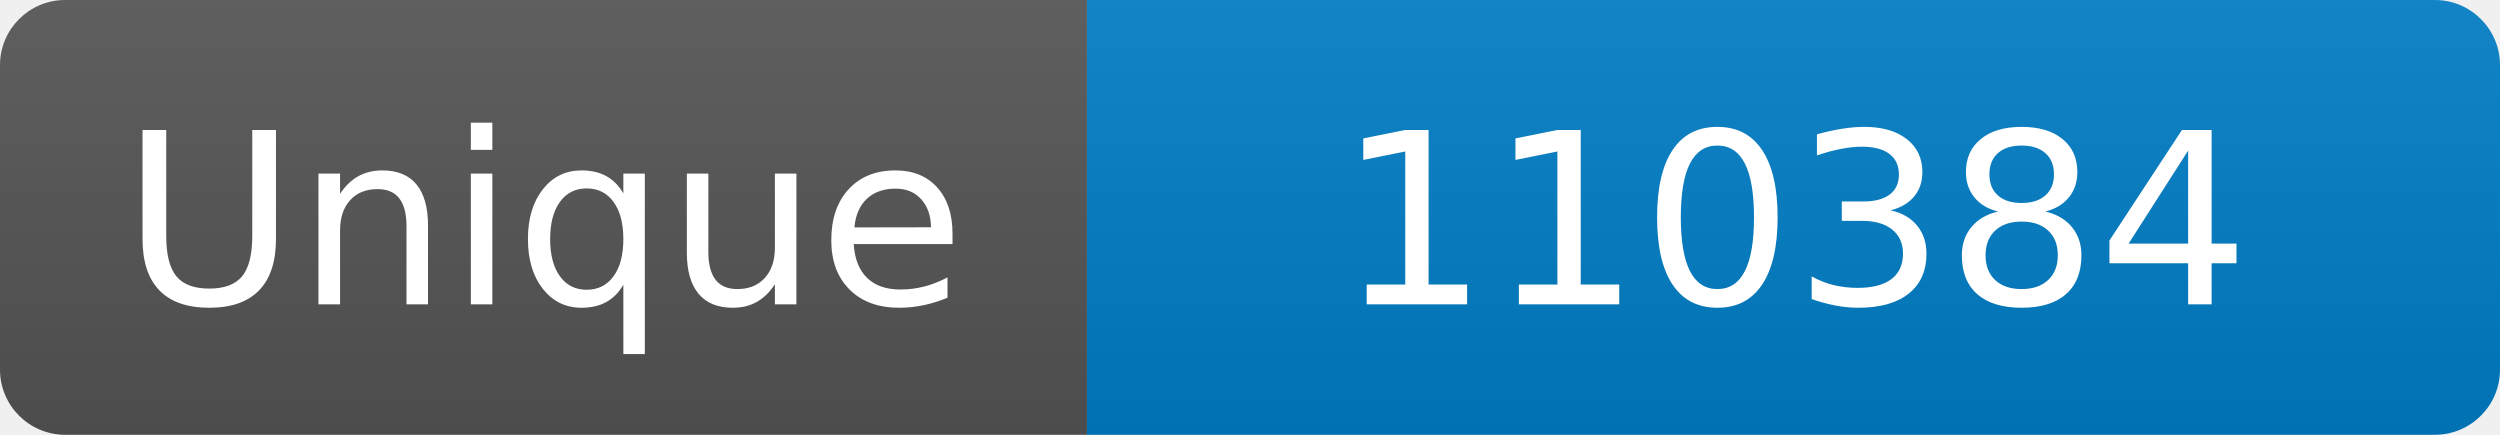
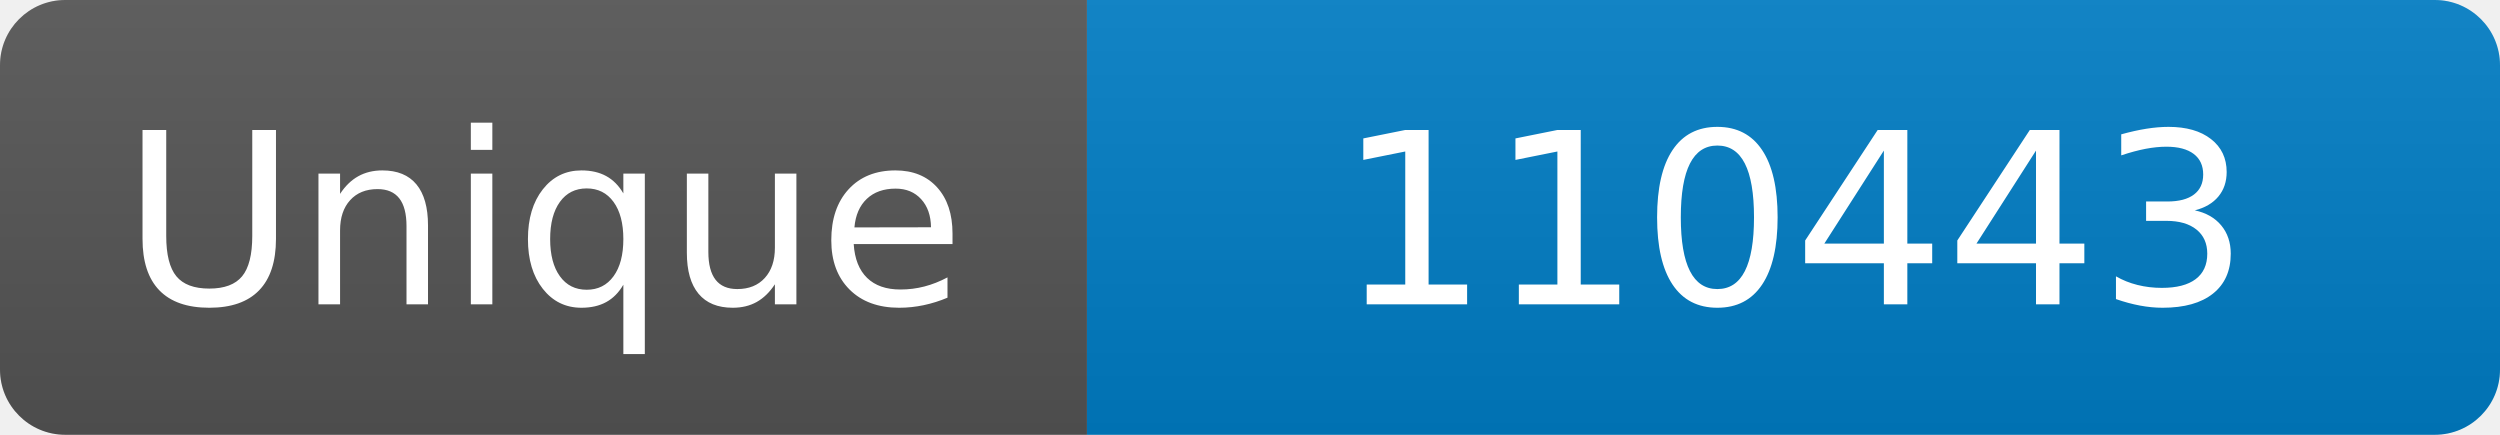
<svg xmlns="http://www.w3.org/2000/svg" width="115" height="20" role="img" aria-label="Maintained?: yes">
  <linearGradient id="s" x2="0" y2="100%">
    <stop offset="0" stop-color="#bbb" stop-opacity=".1" />
    <stop offset="1" stop-opacity=".1" />
  </linearGradient>
  <clipPath id="r">
    <rect width="115" height="20" rx="3" fill="#fff" />
  </clipPath>
  <g clip-path="url(#r)">
    <rect width="50" height="20" fill="#555" />
    <rect x="50" width="160" height="20" fill="#007ec6" />
    <rect width="115" height="20" fill="url(#s)" />
  </g>
  <g fill="#fff" text-anchor="middle" font-family="Verdana,Geneva,DejaVu Sans,sans-serif" font-size="110">
    <text x="250" y="140" transform="scale(.1)" fill="#fff">Unique</text>
-     <text x="825" y="140" transform="scale(.1)" fill="#fff">110384</text>
+     <text x="825" y="140" transform="scale(.1)" fill="#fff">110443</text>
  </g>
</svg>
